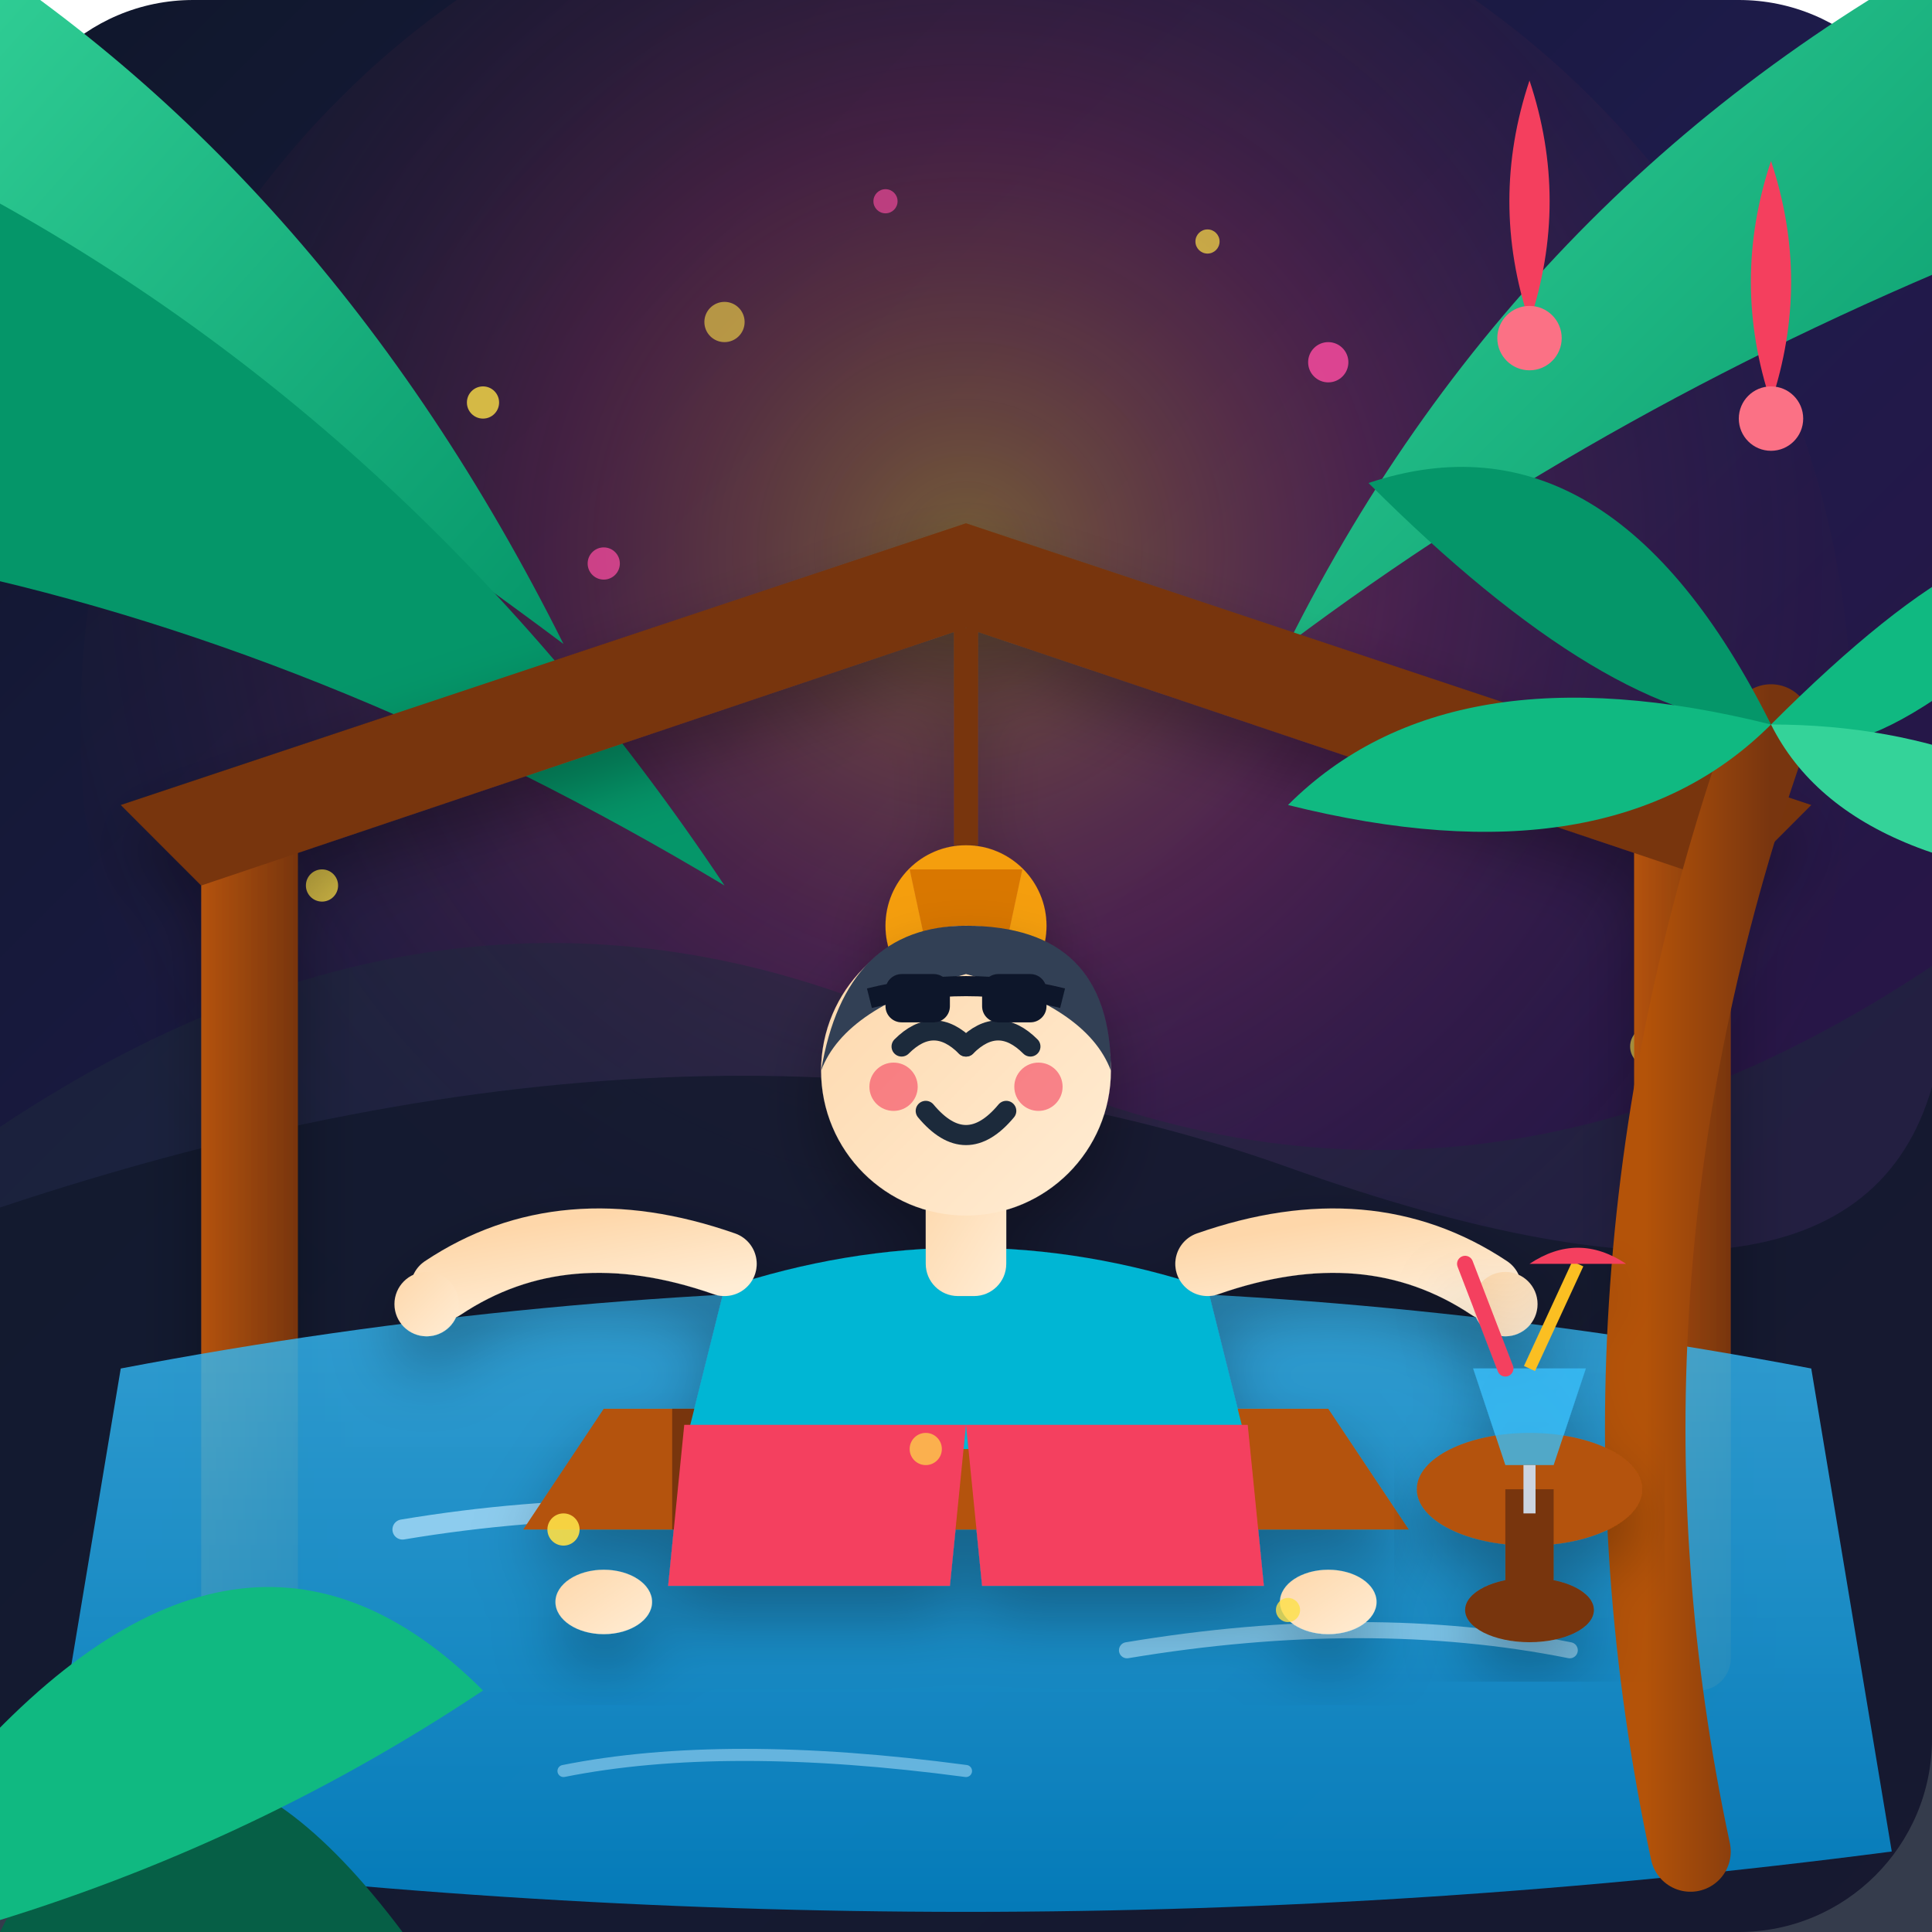
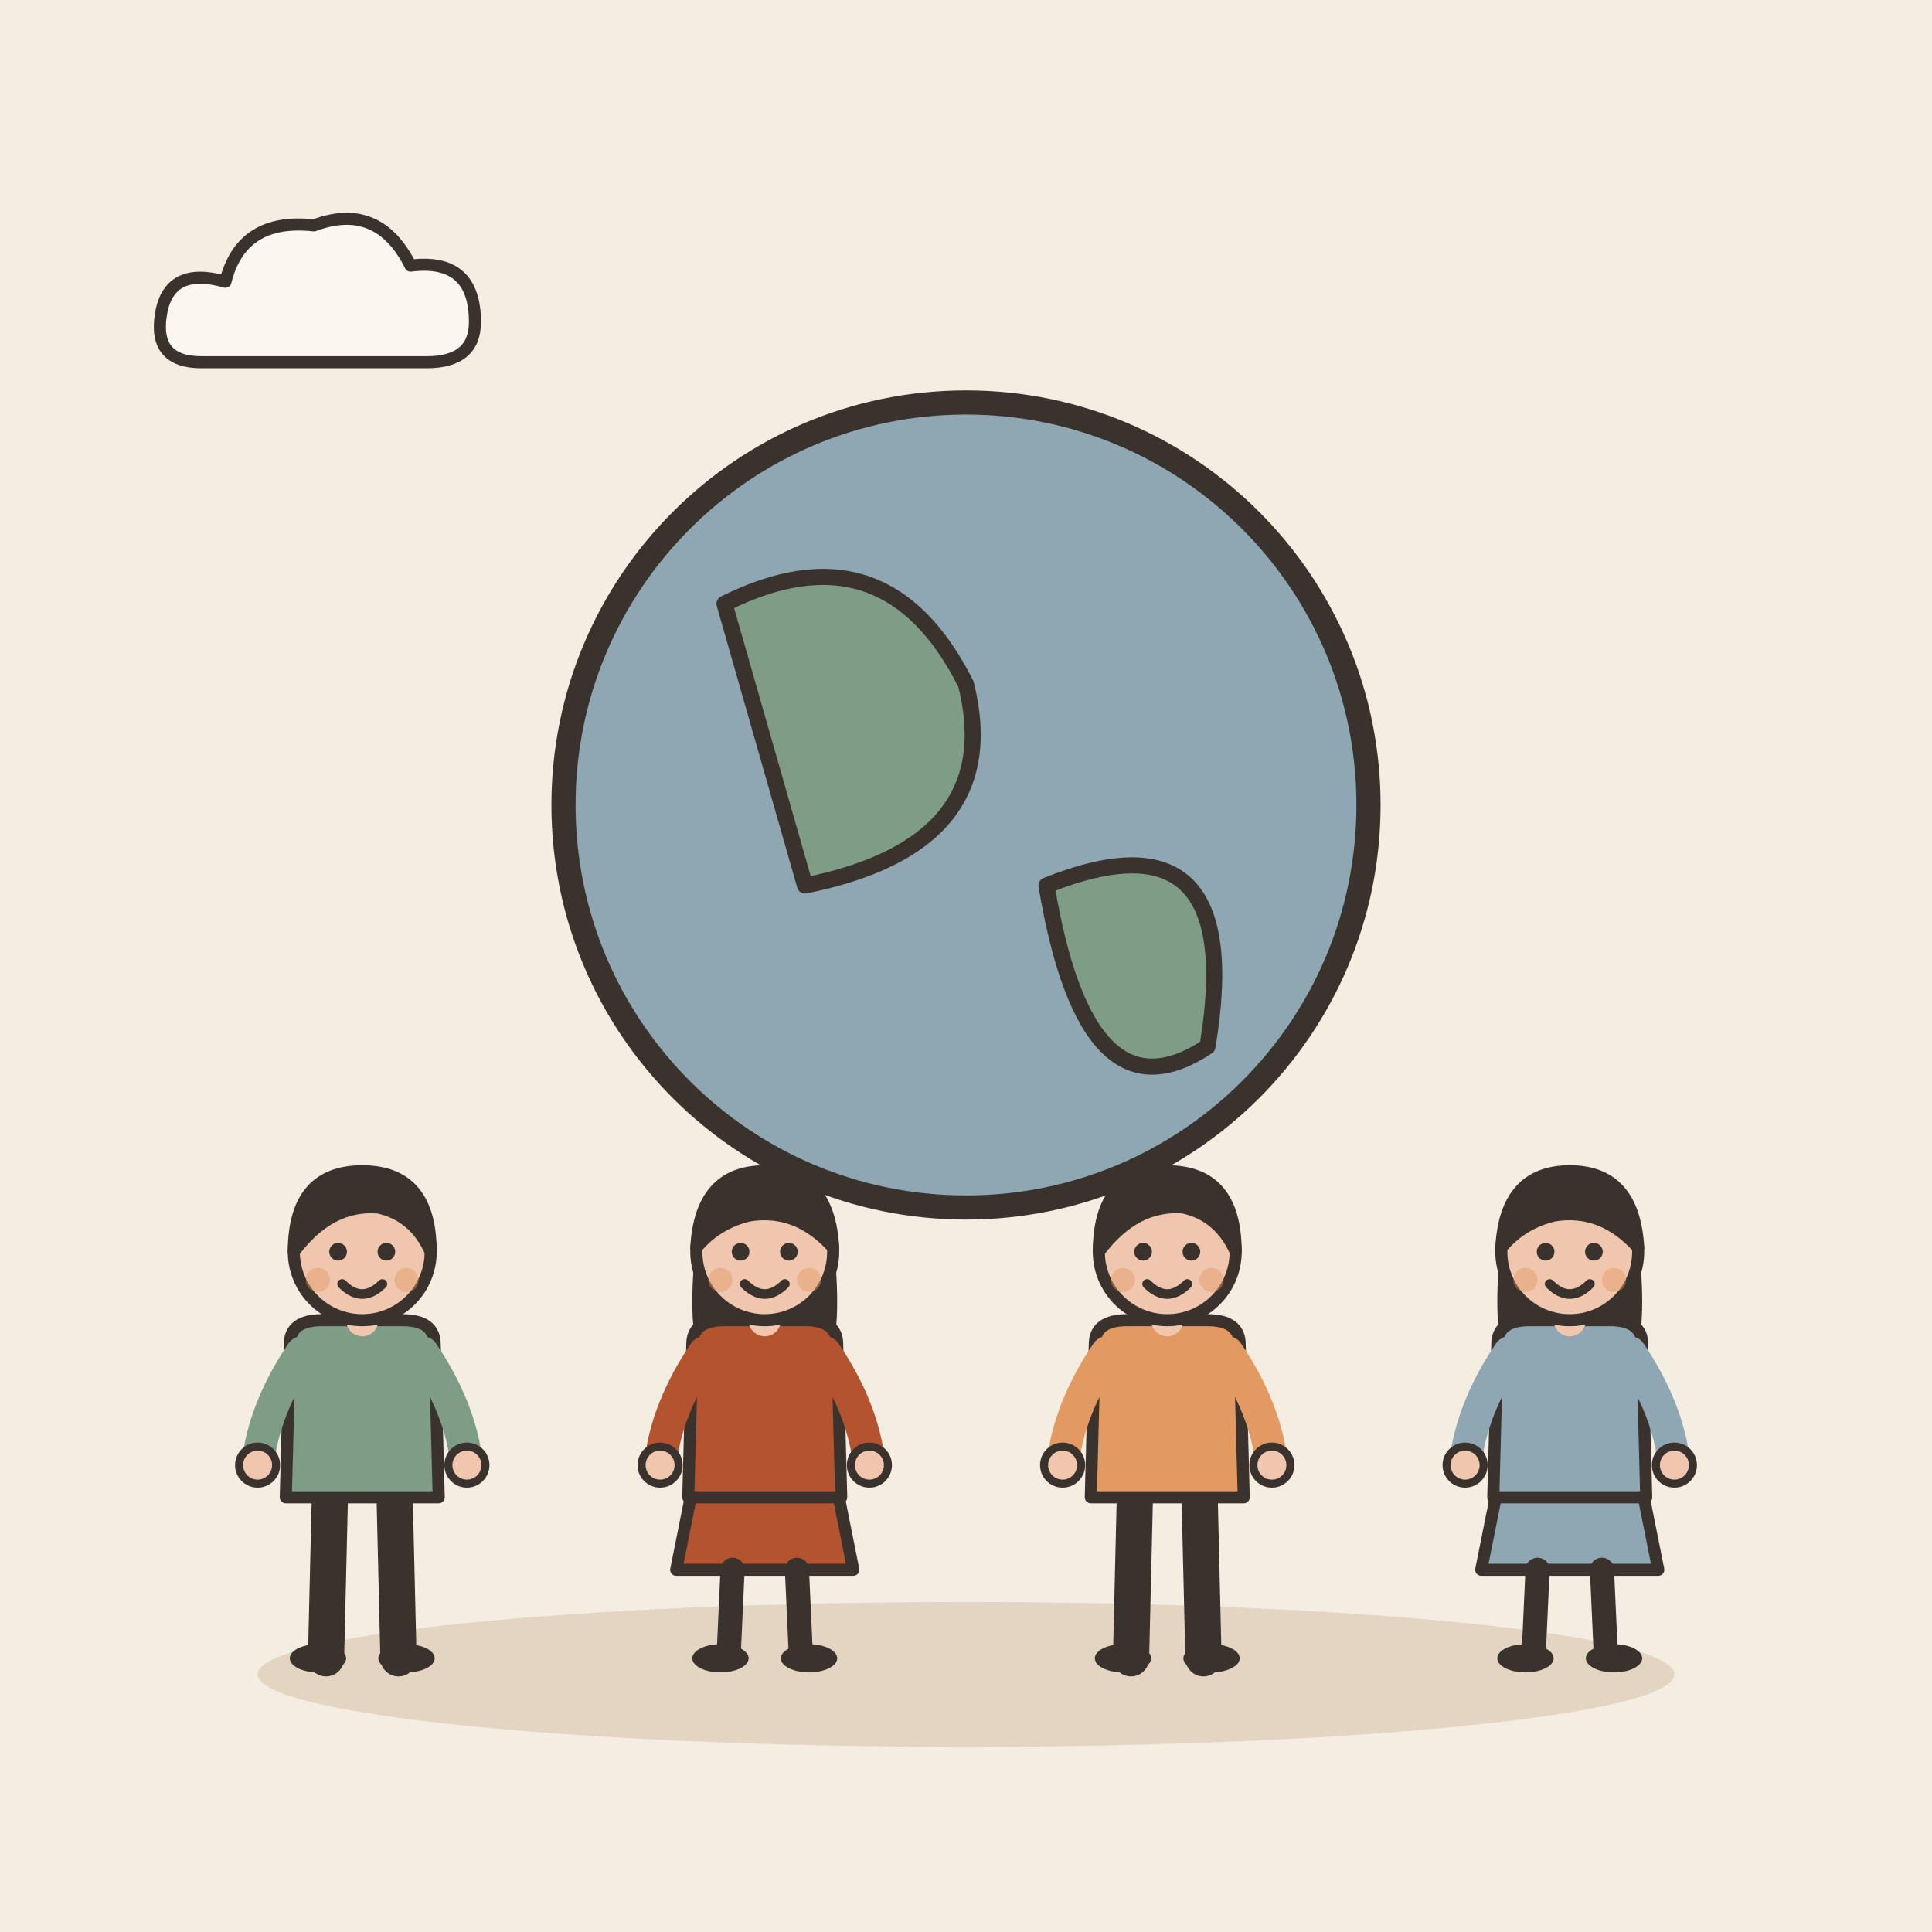
- <svg xmlns="http://www.w3.org/2000/svg" width="240" height="240" viewBox="0 0 240 240">
-   <defs>
-     <linearGradient id="bgGrad" x1="0%" y1="0%" x2="100%" y2="100%">
-       <stop offset="0%" stop-color="#0f172a" />
-       <stop offset="50%" stop-color="#1e1b4b" />
-       <stop offset="100%" stop-color="#311042" />
-     </linearGradient>
-     <radialGradient id="paradiseGlow" cx="50%" cy="40%" r="60%">
-       <stop offset="0%" stop-color="#fbbf24" stop-opacity="0.4" />
-       <stop offset="40%" stop-color="#f43f5e" stop-opacity="0.2" />
-       <stop offset="100%" stop-color="#0f172a" stop-opacity="0" />
-     </radialGradient>
-     <linearGradient id="waterGrad" x1="0%" y1="0%" x2="0%" y2="100%">
-       <stop offset="0%" stop-color="#38bdf8" stop-opacity="0.8" />
-       <stop offset="100%" stop-color="#0284c7" stop-opacity="0.9" />
-     </linearGradient>
-     <linearGradient id="leafGrad" x1="0%" y1="0%" x2="100%" y2="100%">
-       <stop offset="0%" stop-color="#34d399" />
-       <stop offset="100%" stop-color="#059669" />
-     </linearGradient>
-     <linearGradient id="trunkGrad" x1="0%" y1="0%" x2="100%" y2="0%">
-       <stop offset="0%" stop-color="#b45309" />
-       <stop offset="100%" stop-color="#78350f" />
-     </linearGradient>
-     <linearGradient id="skinGrad" x1="0%" y1="0%" x2="100%" y2="100%">
-       <stop offset="0%" stop-color="#fed7aa" />
-       <stop offset="100%" stop-color="#ffedd5" />
-     </linearGradient>
-     <filter id="softShadow" x="-10%" y="-10%" width="120%" height="120%">
-       <feDropShadow dx="0" dy="4" stdDeviation="4" flood-color="#000000" flood-opacity="0.3" />
-     </filter>
-   </defs>
-   <rect width="240" height="240" rx="24" fill="url(#bgGrad)" />
-   <circle cx="120" cy="90" r="110" fill="url(#paradiseGlow)" />
-   <g fill="#fde047">
-     <circle cx="60" cy="50" r="2" opacity="0.8" />
-     <circle cx="180" cy="65" r="3" opacity="0.9" />
-     <circle cx="150" cy="30" r="1.5" opacity="0.7" />
-     <circle cx="90" cy="40" r="2.5" opacity="0.6" />
-     <circle cx="40" cy="110" r="2" opacity="0.8" />
-     <circle cx="205" cy="130" r="2.5" opacity="0.7" />
+ <svg xmlns="http://www.w3.org/2000/svg" viewBox="0 0 240 240" data-style="editorial">
+   <rect width="240" height="240" fill="#F4EDE2" />
+   <ellipse cx="120" cy="208" rx="88" ry="9" fill="#E3D5C1" />
+   <circle cx="120" cy="100" r="50" fill="#8FA7B3" stroke="#3A332D" stroke-width="3" stroke-linecap="round" stroke-linejoin="round" />
+   <path d="M90 75Q110 65 120 85Q125 105 100 110Z" fill="#7E9C86" stroke="#3A332D" stroke-width="2" stroke-linecap="round" stroke-linejoin="round" />
+   <path d="M130 110Q155 100 150 130Q135 140 130 110Z" fill="#7E9C86" stroke="#3A332D" stroke-width="2" stroke-linecap="round" stroke-linejoin="round" />
+   <g transform="translate(45 206) scale(0.5 0.5)">
+     <path d="M-8 -42L-9 0" stroke="#3A332D" stroke-width="9" stroke-linecap="round" fill="none" />
+     <path d="M8 -42L9 0" stroke="#3A332D" stroke-width="9" stroke-linecap="round" fill="none" />
+     <ellipse cx="-11" cy="0" rx="7" ry="3.5" fill="#3A332D" />
+     <ellipse cx="11" cy="0" rx="7" ry="3.5" fill="#3A332D" />
+     <path d="M-18 -78Q-18 -84 -10 -84L10 -84Q18 -84 18 -78L19 -40L-19 -40Z" fill="#7E9C86" stroke="#3A332D" stroke-width="3" stroke-linecap="round" stroke-linejoin="round" />
+     <path d="M-15 -76Q-24.5 -62 -26 -48" fill="none" stroke="#7E9C86" stroke-width="8" stroke-linecap="round" stroke-linejoin="round" />
+     <circle cx="-26" cy="-48" r="4.6" fill="#F0C7AE" stroke="#3A332D" stroke-linecap="round" stroke-linejoin="round" stroke-width="2" />
+     <path d="M15 -76Q24.5 -62 26 -48" fill="none" stroke="#7E9C86" stroke-width="8" stroke-linecap="round" stroke-linejoin="round" />
+     <circle cx="26" cy="-48" r="4.6" fill="#F0C7AE" stroke="#3A332D" stroke-linecap="round" stroke-linejoin="round" stroke-width="2" />
+     <path d="M0 -84L0 -88" stroke="#F0C7AE" stroke-width="8" stroke-linecap="round" fill="none" />
+     <circle cx="0" cy="-101" r="17" fill="#F0C7AE" stroke="#3A332D" stroke-width="3" stroke-linecap="round" stroke-linejoin="round" />
+     <path d="M-17 -101Q-17 -121 0 -121Q17 -121 17 -101Q13 -110 4 -112Q-8 -113 -17 -101Z" fill="#3A332D" stroke="#3A332D" stroke-width="3" stroke-linecap="round" stroke-linejoin="round" />
+     <circle cx="-6" cy="-101" r="2.2" fill="#3A332D" />
+     <circle cx="6" cy="-101" r="2.2" fill="#3A332D" />
+     <path d="M-5 -93Q0 -88 5 -93" fill="none" stroke="#3A332D" stroke-width="2.4" stroke-linecap="round" stroke-linejoin="round" />
+     <circle cx="-11" cy="-94" r="3" fill="#E39A62" opacity="0.45" />
+     <circle cx="11" cy="-94" r="3" fill="#E39A62" opacity="0.45" />
  </g>
-   <g fill="#ec4899">
-     <circle cx="75" cy="70" r="2" opacity="0.8" />
-     <circle cx="165" cy="45" r="2.5" opacity="0.9" />
-     <circle cx="110" cy="25" r="1.5" opacity="0.7" />
+   <g transform="translate(95 206) scale(0.5 0.5)">
+     <path d="M-18 -42L-22 -22L22 -22L18 -42Z" fill="#B4532F" stroke="#3A332D" stroke-width="3" stroke-linecap="round" stroke-linejoin="round" />
+     <path d="M-8 -22L-9 0" stroke="#3A332D" stroke-width="6" stroke-linecap="round" fill="none" />
+     <path d="M8 -22L9 0" stroke="#3A332D" stroke-width="6" stroke-linecap="round" fill="none" />
+     <ellipse cx="-11" cy="0" rx="7" ry="3.5" fill="#3A332D" />
+     <ellipse cx="11" cy="0" rx="7" ry="3.5" fill="#3A332D" />
+     <path d="M-17 -104Q-20 -78 -14 -70L-6 -78L6 -78L14 -70Q20 -78 17 -104Z" fill="#3A332D" />
+     <path d="M-18 -78Q-18 -84 -10 -84L10 -84Q18 -84 18 -78L19 -40L-19 -40Z" fill="#B4532F" stroke="#3A332D" stroke-width="3" stroke-linecap="round" stroke-linejoin="round" />
+     <path d="M-15 -76Q-24.5 -62 -26 -48" fill="none" stroke="#B4532F" stroke-width="8" stroke-linecap="round" stroke-linejoin="round" />
+     <circle cx="-26" cy="-48" r="4.6" fill="#F0C7AE" stroke="#3A332D" stroke-linecap="round" stroke-linejoin="round" stroke-width="2" />
+     <path d="M15 -76Q24.5 -62 26 -48" fill="none" stroke="#B4532F" stroke-width="8" stroke-linecap="round" stroke-linejoin="round" />
+     <circle cx="26" cy="-48" r="4.6" fill="#F0C7AE" stroke="#3A332D" stroke-linecap="round" stroke-linejoin="round" stroke-width="2" />
+     <path d="M0 -84L0 -88" stroke="#F0C7AE" stroke-width="8" stroke-linecap="round" fill="none" />
+     <circle cx="0" cy="-101" r="17" fill="#F0C7AE" stroke="#3A332D" stroke-width="3" stroke-linecap="round" stroke-linejoin="round" />
+     <path d="M-17 -102Q-16 -121 0 -121Q16 -121 17 -102Q8 -112 -4 -110Q-12 -108 -17 -102Z" fill="#3A332D" stroke="#3A332D" stroke-width="3" stroke-linecap="round" stroke-linejoin="round" />
+     <circle cx="-6" cy="-101" r="2.2" fill="#3A332D" />
+     <circle cx="6" cy="-101" r="2.2" fill="#3A332D" />
+     <path d="M-5 -93Q0 -88 5 -93" fill="none" stroke="#3A332D" stroke-width="2.4" stroke-linecap="round" stroke-linejoin="round" />
+     <circle cx="-11" cy="-94" r="3" fill="#E39A62" opacity="0.45" />
+     <circle cx="11" cy="-94" r="3" fill="#E39A62" opacity="0.45" />
  </g>
-   <path d="M 0 140 Q 60 100, 120 130 T 240 120 L 240 240 L 0 240 Z" fill="#1e293b" opacity="0.5" />
-   <path d="M 0 150 Q 90 120, 160 145 T 240 135 L 240 240 L 0 240 Z" fill="#0f172a" opacity="0.7" />
-   <path d="M -10 -10 Q 40 20, 70 80 Q 30 50, -10 30 Z" fill="url(#leafGrad)" />
-   <path d="M -10 20 Q 50 50, 90 110 Q 40 80, -10 70 Z" fill="#059669" />
-   <path d="M 250 -10 Q 190 20, 160 80 Q 200 50, 250 30 Z" fill="url(#leafGrad)" />
-   <path d="M 190,10 Q 195,25 190,40 Q 185,25 190,10 Z" fill="#f43f5e" />
-   <circle cx="190" cy="42" r="4" fill="#fb7185" />
-   <path d="M 220,20 Q 225,35 220,50 Q 215,35 220,20 Z" fill="#f43f5e" />
-   <circle cx="220" cy="52" r="4" fill="#fb7185" />
-   <g filter="url(#softShadow)">
-     <rect x="25" y="100" width="12" height="110" rx="4" fill="url(#trunkGrad)" />
-     <rect x="203" y="100" width="12" height="110" rx="4" fill="url(#trunkGrad)" />
-     <path d="M 15 100 L 120 65 L 225 100 L 215 110 L 120 78 L 25 110 Z" fill="#78350f" />
-     <line x1="120" y1="78" x2="120" y2="105" stroke="#78350f" stroke-width="3" />
-     <circle cx="120" cy="115" r="10" fill="#f59e0b" />
-     <path d="M 113 108 L 127 108 L 124 122 L 116 122 Z" fill="#d97706" />
+   <g transform="translate(145 206) scale(0.5 0.5)">
+     <path d="M-8 -42L-9 0" stroke="#3A332D" stroke-width="9" stroke-linecap="round" fill="none" />
+     <path d="M8 -42L9 0" stroke="#3A332D" stroke-width="9" stroke-linecap="round" fill="none" />
+     <ellipse cx="-11" cy="0" rx="7" ry="3.5" fill="#3A332D" />
+     <ellipse cx="11" cy="0" rx="7" ry="3.5" fill="#3A332D" />
+     <path d="M-18 -78Q-18 -84 -10 -84L10 -84Q18 -84 18 -78L19 -40L-19 -40Z" fill="#E39A62" stroke="#3A332D" stroke-width="3" stroke-linecap="round" stroke-linejoin="round" />
+     <path d="M-15 -76Q-24.5 -62 -26 -48" fill="none" stroke="#E39A62" stroke-width="8" stroke-linecap="round" stroke-linejoin="round" />
+     <circle cx="-26" cy="-48" r="4.6" fill="#F0C7AE" stroke="#3A332D" stroke-linecap="round" stroke-linejoin="round" stroke-width="2" />
+     <path d="M15 -76Q24.5 -62 26 -48" fill="none" stroke="#E39A62" stroke-width="8" stroke-linecap="round" stroke-linejoin="round" />
+     <circle cx="26" cy="-48" r="4.6" fill="#F0C7AE" stroke="#3A332D" stroke-linecap="round" stroke-linejoin="round" stroke-width="2" />
+     <path d="M0 -84L0 -88" stroke="#F0C7AE" stroke-width="8" stroke-linecap="round" fill="none" />
+     <circle cx="0" cy="-101" r="17" fill="#F0C7AE" stroke="#3A332D" stroke-width="3" stroke-linecap="round" stroke-linejoin="round" />
+     <path d="M-17 -101Q-17 -121 0 -121Q17 -121 17 -101Q13 -110 4 -112Q-8 -113 -17 -101Z" fill="#3A332D" stroke="#3A332D" stroke-width="3" stroke-linecap="round" stroke-linejoin="round" />
+     <circle cx="-6" cy="-101" r="2.2" fill="#3A332D" />
+     <circle cx="6" cy="-101" r="2.2" fill="#3A332D" />
+     <path d="M-5 -93Q0 -88 5 -93" fill="none" stroke="#3A332D" stroke-width="2.4" stroke-linecap="round" stroke-linejoin="round" />
+     <circle cx="-11" cy="-94" r="3" fill="#E39A62" opacity="0.45" />
+     <circle cx="11" cy="-94" r="3" fill="#E39A62" opacity="0.45" />
  </g>
-   <path d="M 15 170 Q 120 150, 225 170 L 235 230 Q 120 245, 5 230 Z" fill="url(#waterGrad)" />
-   <path d="M 50 190 Q 80 185, 110 190" stroke="#bae6fd" stroke-width="2.5" stroke-linecap="round" fill="none" opacity="0.7" />
-   <path d="M 140 205 Q 170 200, 195 205" stroke="#bae6fd" stroke-width="2" stroke-linecap="round" fill="none" opacity="0.6" />
-   <path d="M 70 220 Q 90 216, 120 220" stroke="#bae6fd" stroke-width="1.5" stroke-linecap="round" fill="none" opacity="0.5" />
-   <path d="M 210 230 Q 195 160, 220 90" stroke="url(#trunkGrad)" stroke-width="10" stroke-linecap="round" fill="none" />
-   <path d="M 220 90 Q 250 60, 260 70 Q 230 100, 220 90 Z" fill="#10b981" />
-   <path d="M 220 90 Q 200 50, 170 60 Q 200 90, 220 90 Z" fill="#059669" />
-   <path d="M 220 90 Q 250 90, 270 110 Q 230 110, 220 90 Z" fill="#34d399" />
-   <path d="M 220 90 Q 180 80, 160 100 Q 200 110, 220 90 Z" fill="#10b981" />
-   <g transform="translate(0, 15)" filter="url(#softShadow)">
-     <path d="M 75 160 L 165 160 L 175 175 L 65 175 Z" fill="#b45309" />
-     <line x1="85" y1="160" x2="85" y2="175" stroke="#78350f" stroke-width="3" />
-     <line x1="115" y1="160" x2="115" y2="175" stroke="#78350f" stroke-width="3" />
-     <line x1="145" y1="160" x2="145" y2="175" stroke="#78350f" stroke-width="3" />
-     <path d="M 90 145 Q 120 135, 150 145 L 155 165 L 85 165 Z" fill="#06b6d4" />
-     <path d="M 85 162 L 120 162 L 118 182 L 83 182 Z" fill="#f43f5e" />
-     <path d="M 120 162 L 155 162 L 157 182 L 122 182 Z" fill="#f43f5e" />
-     <ellipse cx="75" cy="184" rx="6" ry="4" fill="url(#skinGrad)" />
-     <ellipse cx="165" cy="184" rx="6" ry="4" fill="url(#skinGrad)" />
-     <path d="M 90 142 Q 70 135, 55 145" stroke="url(#skinGrad)" stroke-width="8" stroke-linecap="round" fill="none" />
-     <path d="M 150 142 Q 170 135, 185 145" stroke="url(#skinGrad)" stroke-width="8" stroke-linecap="round" fill="none" />
-     <circle cx="53" cy="147" r="4" fill="url(#skinGrad)" />
-     <circle cx="187" cy="147" r="4" fill="url(#skinGrad)" />
-     <rect x="115" y="130" width="10" height="16" rx="4" fill="url(#skinGrad)" />
-     <circle cx="120" cy="118" r="18" fill="url(#skinGrad)" />
-     <path d="M 112 115 Q 116 111, 120 115" stroke="#1e293b" stroke-width="2.5" stroke-linecap="round" fill="none" />
-     <path d="M 120 115 Q 124 111, 128 115" stroke="#1e293b" stroke-width="2.5" stroke-linecap="round" fill="none" />
-     <circle cx="111" cy="120" r="3" fill="#f43f5e" opacity="0.6" />
-     <circle cx="129" cy="120" r="3" fill="#f43f5e" opacity="0.6" />
-     <path d="M 115 123 Q 120 129, 125 123" stroke="#1e293b" stroke-width="2.5" stroke-linecap="round" fill="none" />
-     <path d="M 102 118 Q 105 100, 120 100 Q 138 100, 138 118 Q 135 110, 120 106 Q 105 110, 102 118 Z" fill="#334155" />
-     <path d="M 108 109 Q 120 106, 132 109" stroke="#0f172a" stroke-width="2.5" fill="none" />
-     <rect x="110" y="106" width="8" height="6" rx="2" fill="#0f172a" />
-     <rect x="122" y="106" width="8" height="6" rx="2" fill="#0f172a" />
+   <g transform="translate(195 206) scale(0.5 0.5)">
+     <path d="M-18 -42L-22 -22L22 -22L18 -42Z" fill="#8FA7B3" stroke="#3A332D" stroke-width="3" stroke-linecap="round" stroke-linejoin="round" />
+     <path d="M-8 -22L-9 0" stroke="#3A332D" stroke-width="6" stroke-linecap="round" fill="none" />
+     <path d="M8 -22L9 0" stroke="#3A332D" stroke-width="6" stroke-linecap="round" fill="none" />
+     <ellipse cx="-11" cy="0" rx="7" ry="3.5" fill="#3A332D" />
+     <ellipse cx="11" cy="0" rx="7" ry="3.5" fill="#3A332D" />
+     <path d="M-17 -104Q-20 -78 -14 -70L-6 -78L6 -78L14 -70Q20 -78 17 -104Z" fill="#3A332D" />
+     <path d="M-18 -78Q-18 -84 -10 -84L10 -84Q18 -84 18 -78L19 -40L-19 -40Z" fill="#8FA7B3" stroke="#3A332D" stroke-width="3" stroke-linecap="round" stroke-linejoin="round" />
+     <path d="M-15 -76Q-24.5 -62 -26 -48" fill="none" stroke="#8FA7B3" stroke-width="8" stroke-linecap="round" stroke-linejoin="round" />
+     <circle cx="-26" cy="-48" r="4.6" fill="#F0C7AE" stroke="#3A332D" stroke-linecap="round" stroke-linejoin="round" stroke-width="2" />
+     <path d="M15 -76Q24.5 -62 26 -48" fill="none" stroke="#8FA7B3" stroke-width="8" stroke-linecap="round" stroke-linejoin="round" />
+     <circle cx="26" cy="-48" r="4.6" fill="#F0C7AE" stroke="#3A332D" stroke-linecap="round" stroke-linejoin="round" stroke-width="2" />
+     <path d="M0 -84L0 -88" stroke="#F0C7AE" stroke-width="8" stroke-linecap="round" fill="none" />
+     <circle cx="0" cy="-101" r="17" fill="#F0C7AE" stroke="#3A332D" stroke-width="3" stroke-linecap="round" stroke-linejoin="round" />
+     <path d="M-17 -102Q-16 -121 0 -121Q16 -121 17 -102Q8 -112 -4 -110Q-12 -108 -17 -102Z" fill="#3A332D" stroke="#3A332D" stroke-width="3" stroke-linecap="round" stroke-linejoin="round" />
+     <circle cx="-6" cy="-101" r="2.2" fill="#3A332D" />
+     <circle cx="6" cy="-101" r="2.2" fill="#3A332D" />
+     <path d="M-5 -93Q0 -88 5 -93" fill="none" stroke="#3A332D" stroke-width="2.4" stroke-linecap="round" stroke-linejoin="round" />
+     <circle cx="-11" cy="-94" r="3" fill="#E39A62" opacity="0.45" />
+     <circle cx="11" cy="-94" r="3" fill="#E39A62" opacity="0.45" />
  </g>
-   <g transform="translate(0, 15)" filter="url(#softShadow)">
-     <ellipse cx="190" cy="170" rx="14" ry="7" fill="#b45309" />
-     <rect x="187" y="170" width="6" height="15" fill="#78350f" />
-     <ellipse cx="190" cy="185" rx="8" ry="4" fill="#78350f" />
-     <path d="M 183 155 L 197 155 L 193 167 L 187 167 Z" fill="#38bdf8" opacity="0.8" />
-     <line x1="190" y1="167" x2="190" y2="173" stroke="#cbd5e1" stroke-width="1.5" />
-     <line x1="187" y1="155" x2="182" y2="142" stroke="#f43f5e" stroke-width="2" stroke-linecap="round" />
-     <path d="M 190 155 L 196 142" stroke="#fbbf24" stroke-width="1.5" />
-     <path d="M 190 142 Q 196 138, 202 142 Z" fill="#f43f5e" />
+   <g transform="translate(40 40) scale(0.5 0.5)">
+     <path d="M-30 10Q-42 10 -40 -2Q-38 -14 -24 -10Q-20 -26 -2 -24Q14 -30 22 -14Q38 -16 38 0Q38 10 26 10Z" fill="#FBF6EE" stroke="#3A332D" stroke-width="3" stroke-linecap="round" stroke-linejoin="round" />
  </g>
-   <path d="M 0 240 Q 20 200, 50 240 Z" fill="#065f46" />
-   <path d="M -5 220 Q 30 180, 60 210 Q 30 230, -5 240 Z" fill="#10b981" />
-   <circle cx="70" cy="190" r="2" fill="#fde047" opacity="0.9" />
-   <circle cx="160" cy="200" r="1.5" fill="#fde047" opacity="0.8" />
-   <circle cx="115" cy="180" r="2" fill="#fde047" opacity="0.7" />
</svg>
